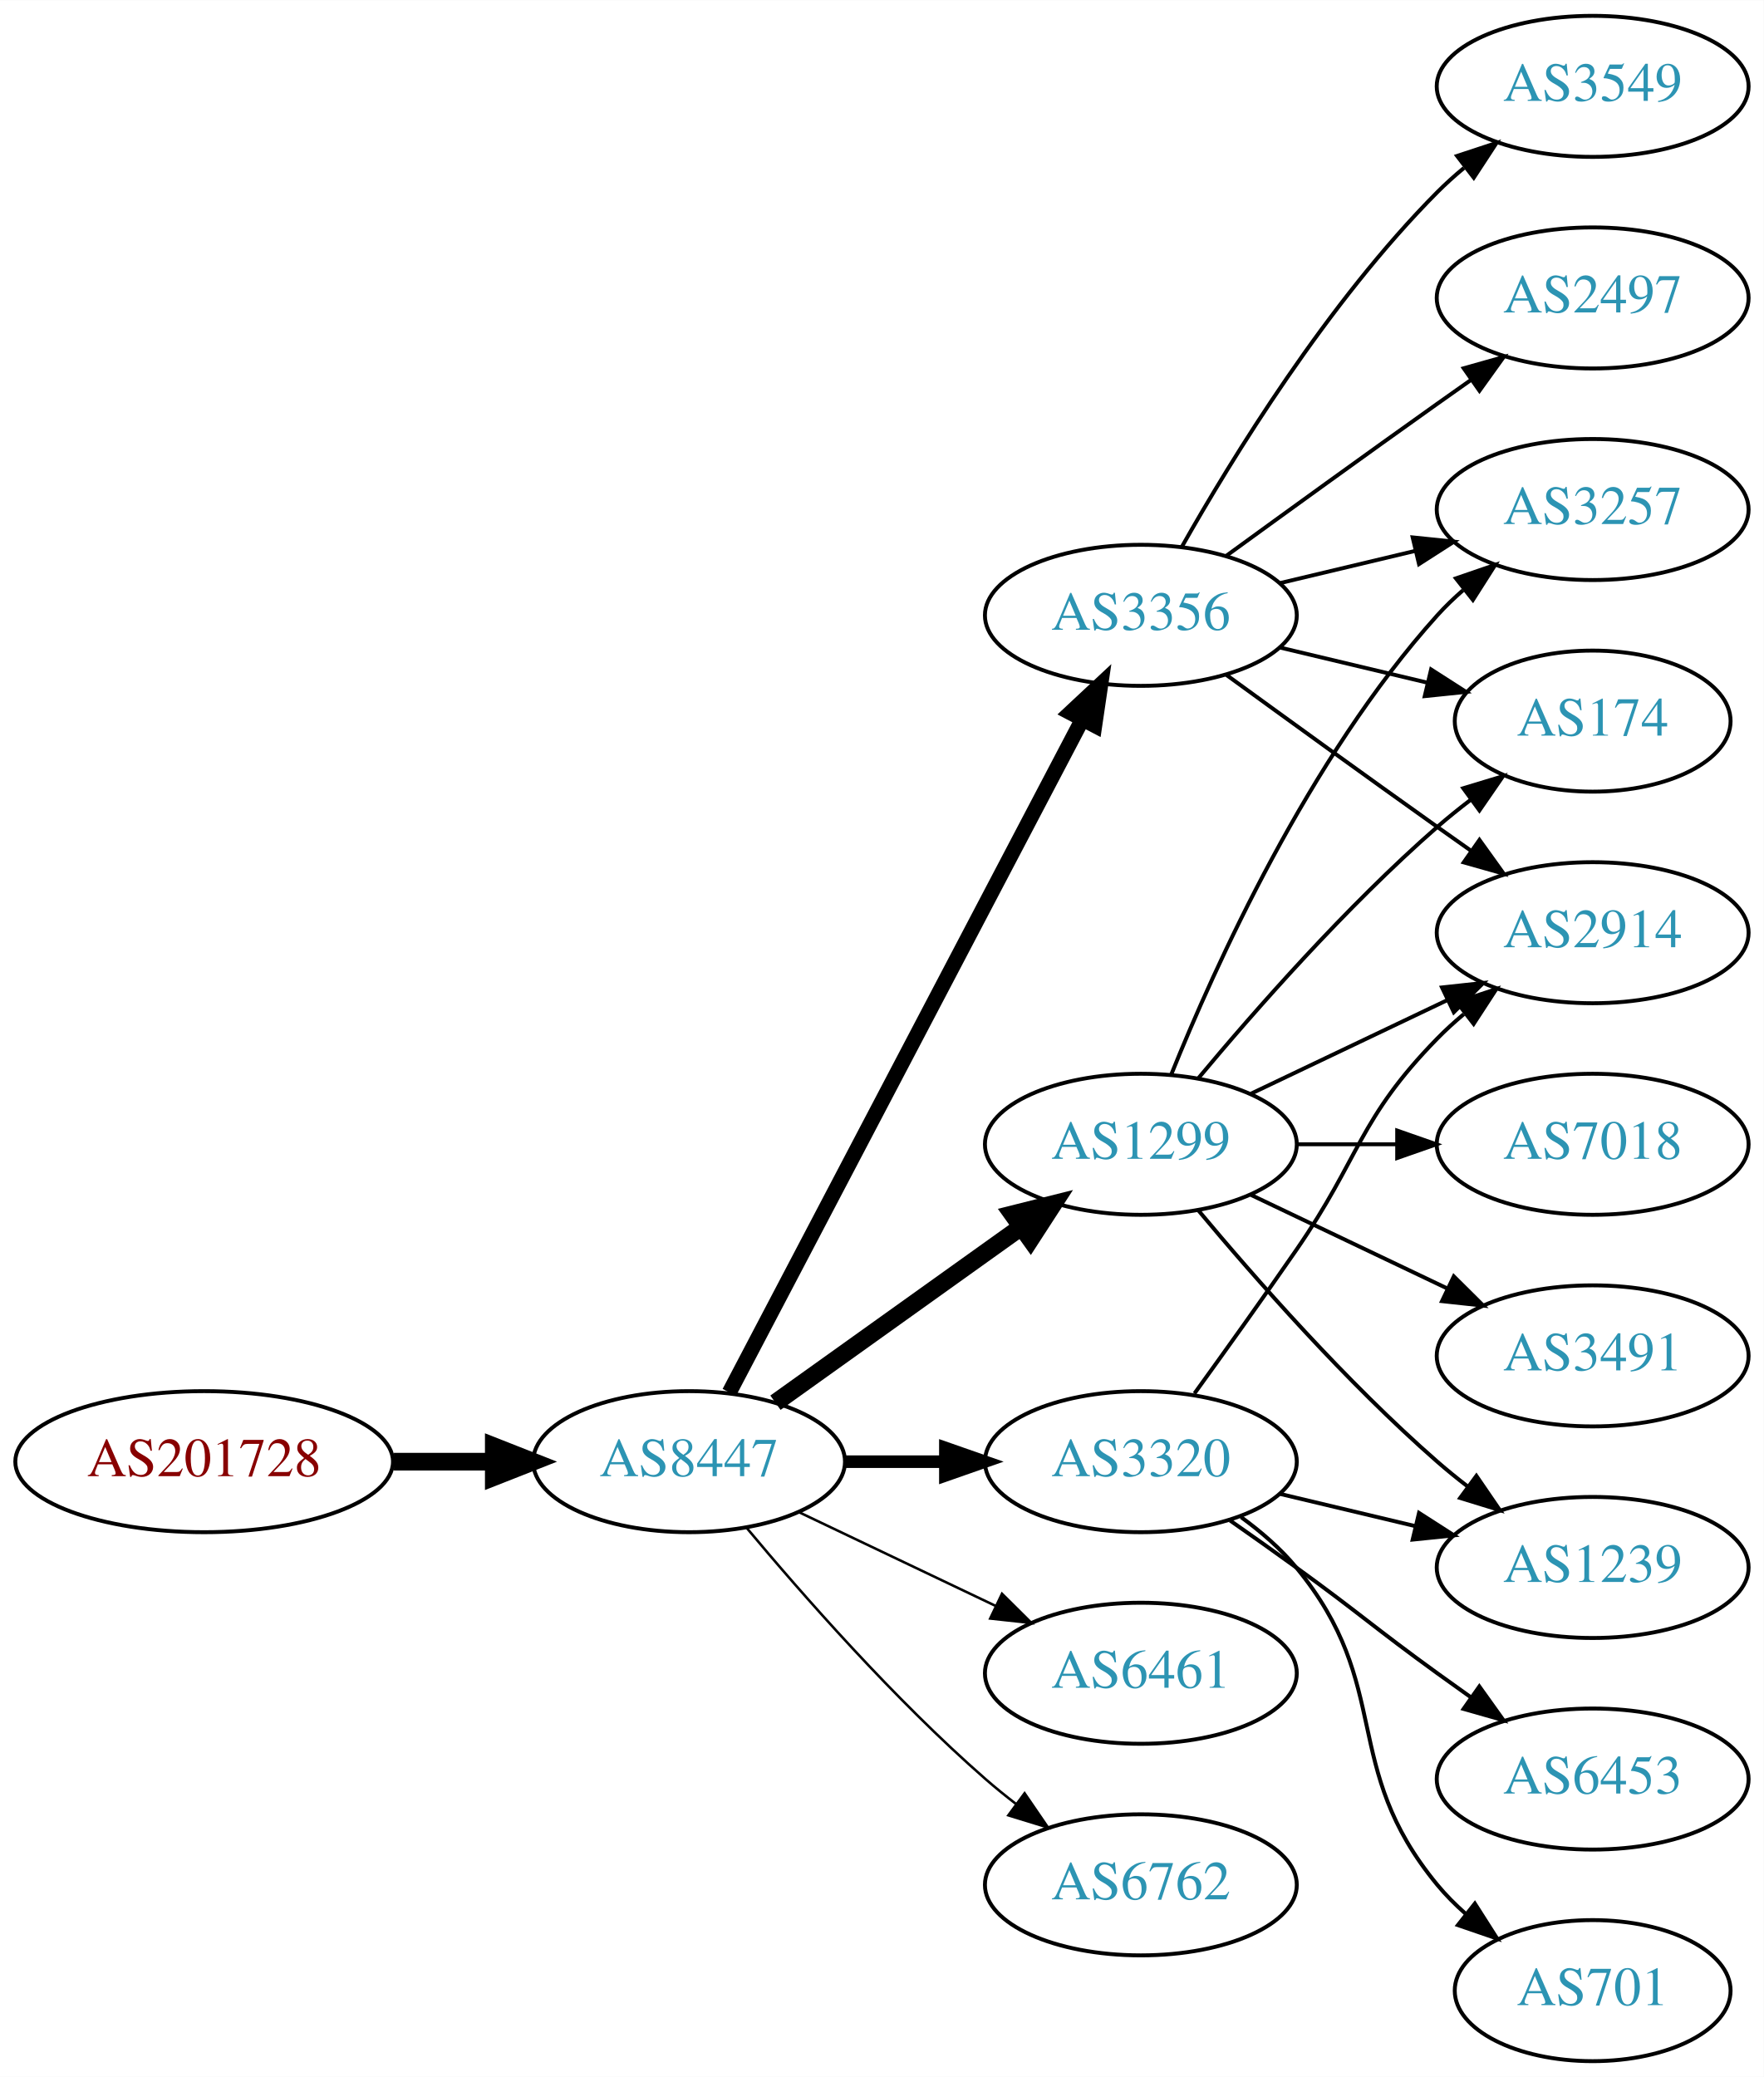
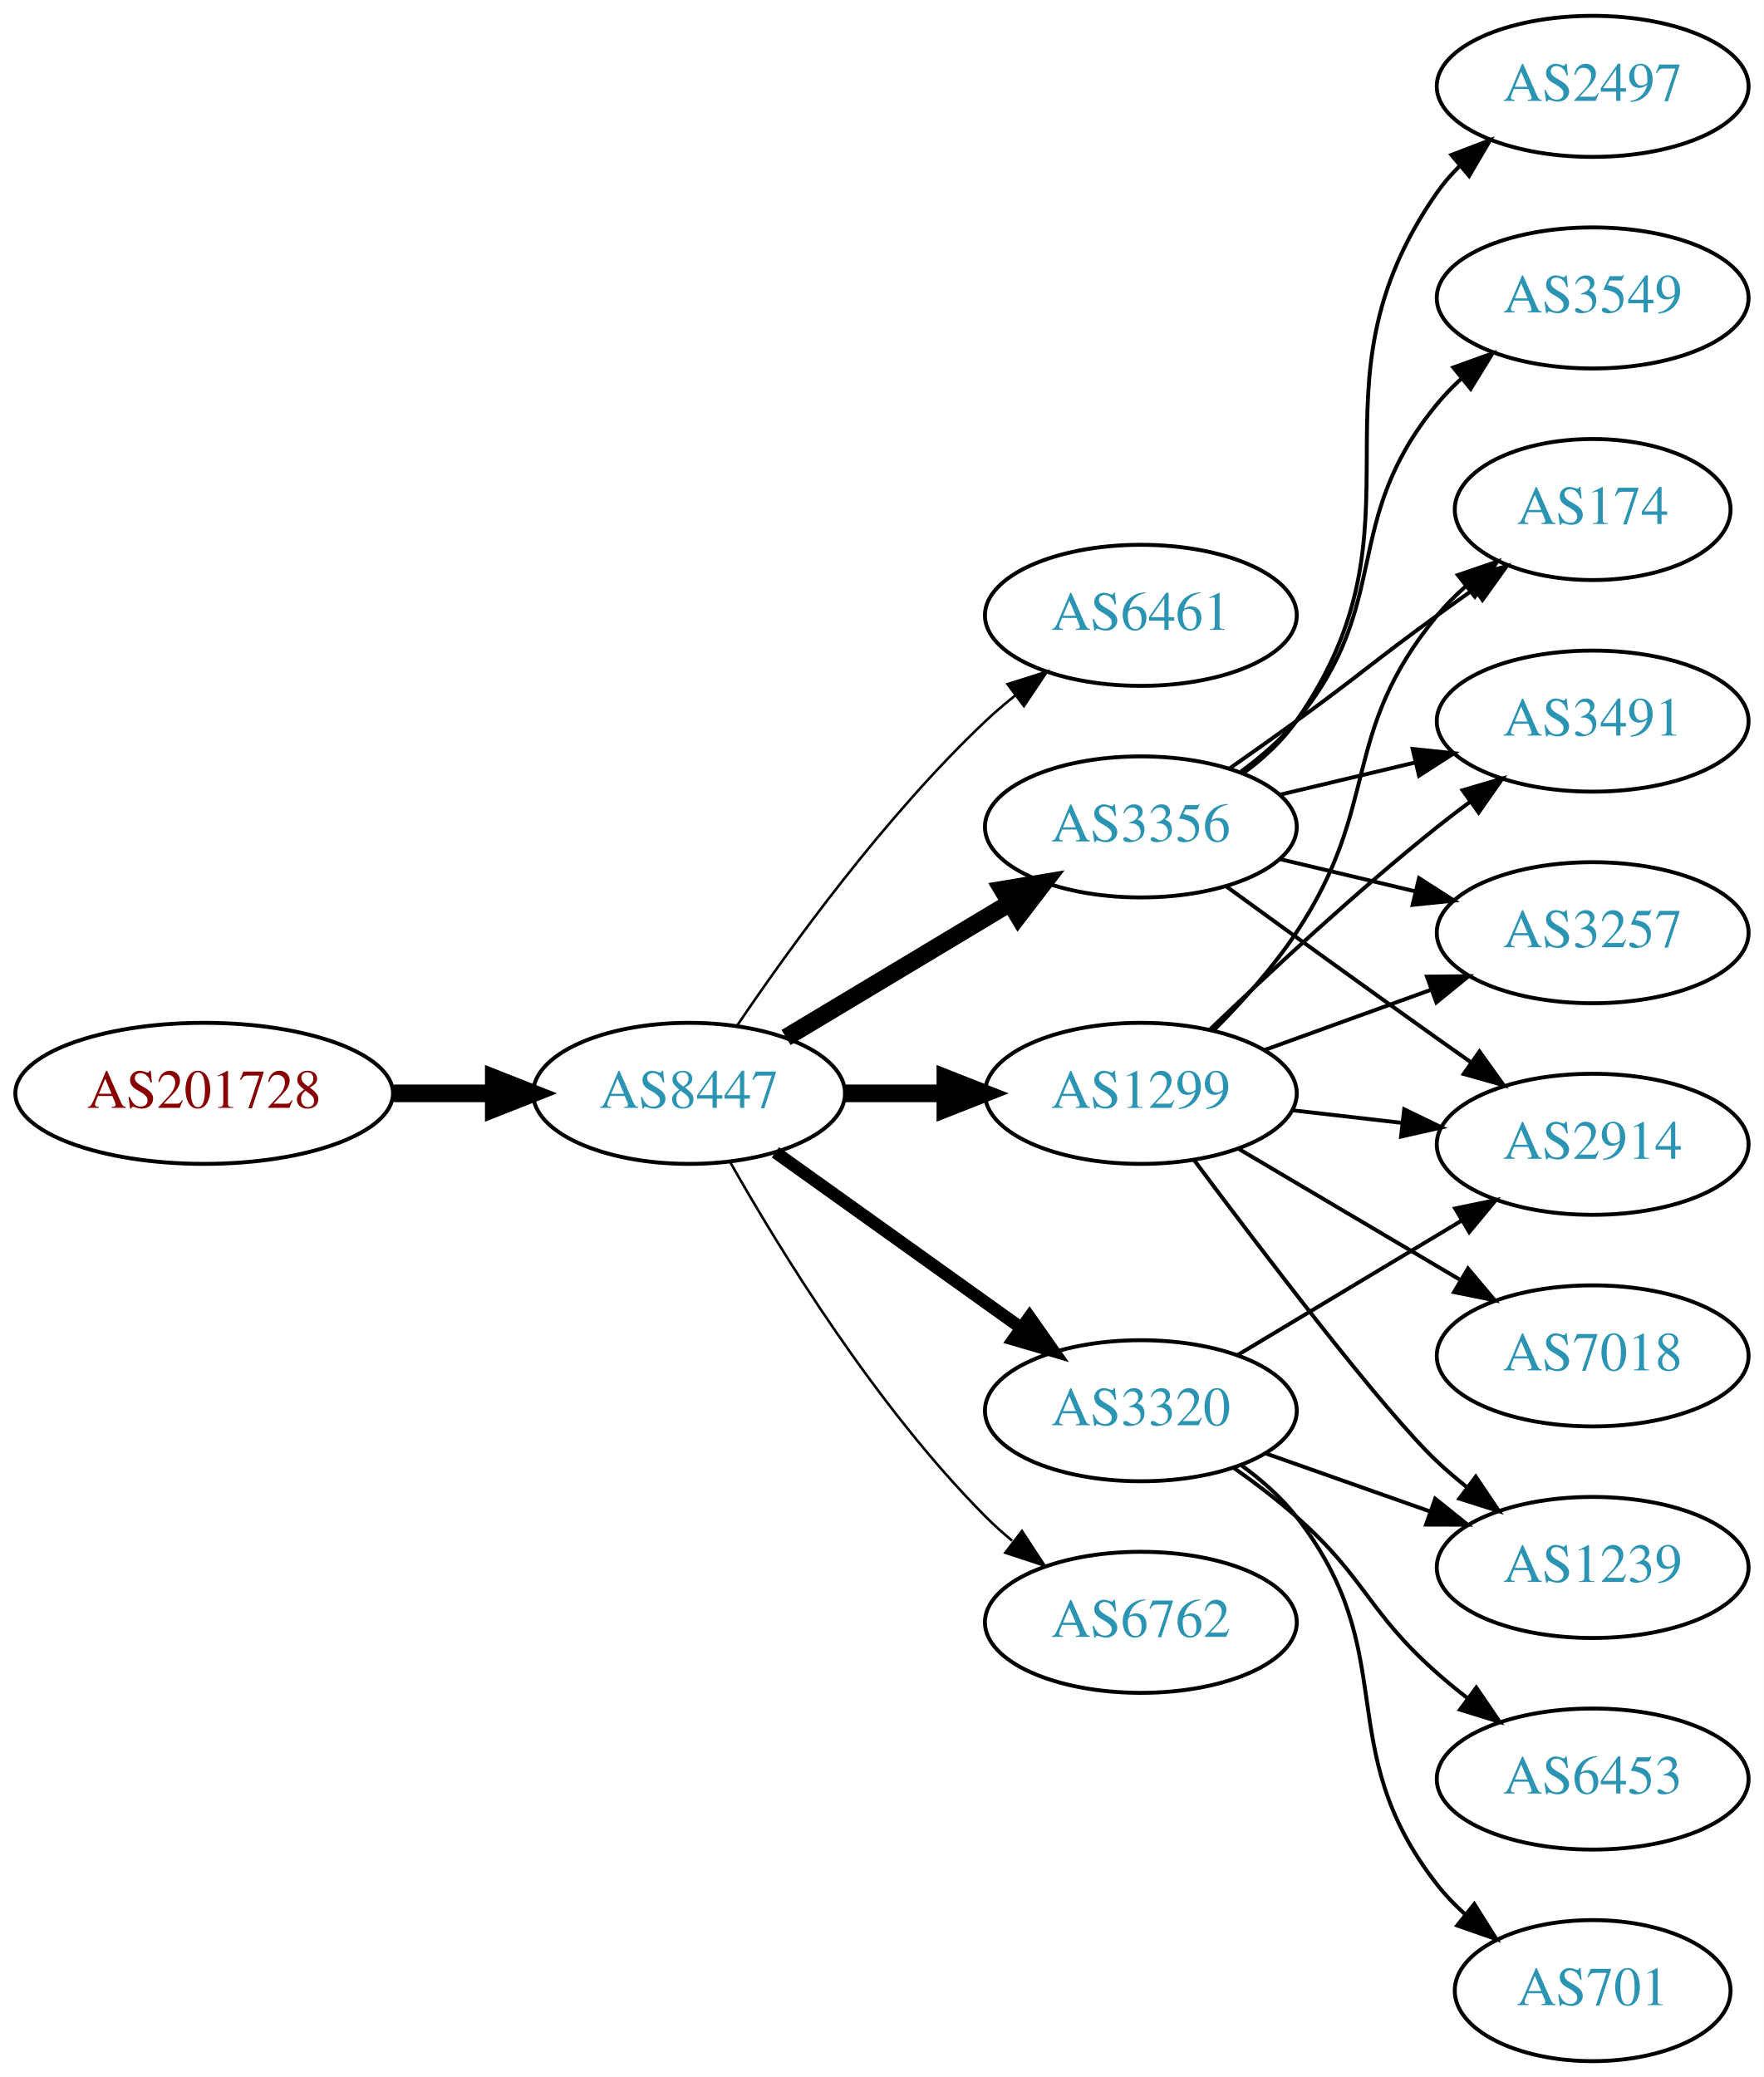
<svg xmlns="http://www.w3.org/2000/svg" xmlns:xlink="http://www.w3.org/1999/xlink" width="450pt" height="530pt" viewBox="0.00 0.00 450.07 530.00">
  <g id="graph0" class="graph" transform="scale(1 1) rotate(0) translate(4 526)">
    <polygon fill="white" stroke="none" points="-4,4 -4,-526 446.07,-526 446.07,4 -4,4" />
    <g id="node1" class="node">
      <g id="a_node1">
        <a xlink:href="/asn/201728" xlink:title="AS201728 ~ DRUCK-AT-AS [AT]">
-           <ellipse fill="#ffffff" stroke="black" cx="48.096" cy="-153" rx="48.192" ry="18" />
-           <text text-anchor="middle" x="48.096" y="-149.3" font-family="Times,serif" font-size="14.00" fill="#880000">AS201728</text>
+           <ellipse fill="#ffffff" stroke="black" cx="48.096" cy="-247" rx="48.192" ry="18" />
+           <text text-anchor="middle" x="48.096" y="-243.3" font-family="Times,serif" font-size="14.00" fill="#880000">AS201728</text>
        </a>
      </g>
    </g>
    <g id="node2" class="node">
      <g id="a_node2">
        <a xlink:href="/asn/8447" xlink:title="AS8447 ~ A1 Telekom Austria AG [AT]">
-           <ellipse fill="#ffffff" stroke="black" cx="171.838" cy="-153" rx="39.794" ry="18" />
-           <text text-anchor="middle" x="171.838" y="-149.3" font-family="Times,serif" font-size="14.00" fill="#2c94b3">AS8447</text>
+           <ellipse fill="#ffffff" stroke="black" cx="171.838" cy="-247" rx="39.794" ry="18" />
+           <text text-anchor="middle" x="171.838" y="-243.3" font-family="Times,serif" font-size="14.00" fill="#2c94b3">AS8447</text>
        </a>
      </g>
    </g>
    <g id="edge1" class="edge">
-       <path fill="none" stroke="black" stroke-width="4.5" d="M96.513,-153C104.867,-153 113.577,-153 121.969,-153" />
-       <polygon fill="black" stroke="black" stroke-width="4.5" points="122.004,-156.938 132.004,-153 122.004,-149.063 122.004,-156.938" />
+       <path fill="none" stroke="black" stroke-width="4.5" d="M96.513,-247C104.867,-247 113.577,-247 121.969,-247" />
+       <polygon fill="black" stroke="black" stroke-width="4.5" points="122.004,-250.938 132.004,-247 122.004,-243.063 122.004,-250.938" />
    </g>
    <g id="node3" class="node">
      <g id="a_node3">
-         <a xlink:href="/asn/1299" xlink:title="AS1299 ~ Telia Carrier [EU]">
-           <ellipse fill="#ffffff" stroke="black" cx="287.131" cy="-234" rx="39.794" ry="18" />
-           <text text-anchor="middle" x="287.131" y="-230.3" font-family="Times,serif" font-size="14.00" fill="#2c94b3">AS1299</text>
+         <a xlink:href="/asn/6461" xlink:title="AS6461 ~ Zayo Bandwidth [US]">
+           <ellipse fill="#ffffff" stroke="black" cx="287.131" cy="-369" rx="39.794" ry="18" />
+           <text text-anchor="middle" x="287.131" y="-365.3" font-family="Times,serif" font-size="14.00" fill="#2c94b3">AS6461</text>
        </a>
      </g>
    </g>
    <g id="edge2" class="edge">
-       <path fill="none" stroke="black" stroke-width="4.5" d="M193.882,-168.046C211.497,-180.639 236.835,-198.755 256.501,-212.816" />
-       <polygon fill="black" stroke="black" stroke-width="4.5" points="254.39,-216.147 264.815,-218.76 258.97,-209.741 254.39,-216.147" />
+       <path fill="none" stroke="black" stroke-width="0.643" d="M184.158,-264.378C197.732,-284.444 221.877,-317.792 247.484,-342 249.864,-344.249 252.443,-346.454 255.101,-348.575" />
+       <polygon fill="black" stroke="black" stroke-width="0.643" points="253.094,-351.444 263.195,-354.64 257.292,-345.843 253.094,-351.444" />
    </g>
    <g id="node4" class="node">
      <g id="a_node4">
-         <a xlink:href="/asn/6461" xlink:title="AS6461 ~ Zayo Bandwidth [US]">
-           <ellipse fill="#ffffff" stroke="black" cx="287.131" cy="-99" rx="39.794" ry="18" />
-           <text text-anchor="middle" x="287.131" y="-95.3" font-family="Times,serif" font-size="14.00" fill="#2c94b3">AS6461</text>
+         <a xlink:href="/asn/3356" xlink:title="AS3356 ~ Level 3 Parent, LLC [US]">
+           <ellipse fill="#ffffff" stroke="black" cx="287.131" cy="-315" rx="39.794" ry="18" />
+           <text text-anchor="middle" x="287.131" y="-311.3" font-family="Times,serif" font-size="14.00" fill="#2c94b3">AS3356</text>
        </a>
      </g>
    </g>
    <g id="edge3" class="edge">
-       <path fill="none" stroke="black" stroke-width="0.643" d="M199.974,-140.066C214.968,-132.919 233.789,-123.948 250.013,-116.215" />
-       <polygon fill="black" stroke="black" stroke-width="0.643" points="251.695,-119.291 259.216,-111.829 248.683,-112.972 251.695,-119.291" />
+       <path fill="none" stroke="black" stroke-width="4.5" d="M196.588,-261.255C213.205,-271.229 235.601,-284.671 253.837,-295.617" />
+       <polygon fill="black" stroke="black" stroke-width="4.5" points="251.812,-298.993 262.412,-300.764 255.865,-292.241 251.812,-298.993" />
    </g>
    <g id="node5" class="node">
      <g id="a_node5">
-         <a xlink:href="/asn/3356" xlink:title="AS3356 ~ Level 3 Parent, LLC [US]">
-           <ellipse fill="#ffffff" stroke="black" cx="287.131" cy="-369" rx="39.794" ry="18" />
-           <text text-anchor="middle" x="287.131" y="-365.3" font-family="Times,serif" font-size="14.00" fill="#2c94b3">AS3356</text>
+         <a xlink:href="/asn/3320" xlink:title="AS3320 ~ DTAG [DE]">
+           <ellipse fill="#ffffff" stroke="black" cx="287.131" cy="-166" rx="39.794" ry="18" />
+           <text text-anchor="middle" x="287.131" y="-162.3" font-family="Times,serif" font-size="14.00" fill="#2c94b3">AS3320</text>
        </a>
      </g>
    </g>
    <g id="edge4" class="edge">
-       <path fill="none" stroke="black" stroke-width="3.857" d="M182.109,-170.676C201.951,-208.505 248.628,-297.499 272.115,-342.278" />
-       <polygon fill="black" stroke="black" stroke-width="3.857" points="269.146,-344.152 276.89,-351.383 275.345,-340.901 269.146,-344.152" />
+       <path fill="none" stroke="black" stroke-width="3.214" d="M193.882,-231.954C211.497,-219.361 236.835,-201.245 256.501,-187.184" />
+       <polygon fill="black" stroke="black" stroke-width="3.214" points="258.716,-189.903 264.815,-181.24 254.645,-184.209 258.716,-189.903" />
    </g>
    <g id="node6" class="node">
      <g id="a_node6">
-         <a xlink:href="/asn/3320" xlink:title="AS3320 ~ DTAG [DE]">
-           <ellipse fill="#ffffff" stroke="black" cx="287.131" cy="-153" rx="39.794" ry="18" />
-           <text text-anchor="middle" x="287.131" y="-149.3" font-family="Times,serif" font-size="14.00" fill="#2c94b3">AS3320</text>
+         <a xlink:href="/asn/1299" xlink:title="AS1299 ~ Telia Carrier [EU]">
+           <ellipse fill="#ffffff" stroke="black" cx="287.131" cy="-247" rx="39.794" ry="18" />
+           <text text-anchor="middle" x="287.131" y="-243.3" font-family="Times,serif" font-size="14.00" fill="#2c94b3">AS1299</text>
        </a>
      </g>
    </g>
    <g id="edge5" class="edge">
-       <path fill="none" stroke="black" stroke-width="3.214" d="M211.51,-153C219.713,-153 228.477,-153 237.009,-153" />
-       <polygon fill="black" stroke="black" stroke-width="3.214" points="237.248,-156.5 247.248,-153 237.248,-149.5 237.248,-156.5" />
+       <path fill="none" stroke="black" stroke-width="4.5" d="M211.51,-247C219.713,-247 228.477,-247 237.009,-247" />
+       <polygon fill="black" stroke="black" stroke-width="4.5" points="237.248,-250.938 247.248,-247 237.248,-243.063 237.248,-250.938" />
    </g>
    <g id="node7" class="node">
      <g id="a_node7">
        <a xlink:href="/asn/6762" xlink:title="AS6762 ~ TELECOM ITALIA SPARKLE S.p.A. [IT]">
-           <ellipse fill="#ffffff" stroke="black" cx="287.131" cy="-45" rx="39.794" ry="18" />
-           <text text-anchor="middle" x="287.131" y="-41.3" font-family="Times,serif" font-size="14.00" fill="#2c94b3">AS6762</text>
+           <ellipse fill="#ffffff" stroke="black" cx="287.131" cy="-112" rx="39.794" ry="18" />
+           <text text-anchor="middle" x="287.131" y="-108.3" font-family="Times,serif" font-size="14.00" fill="#2c94b3">AS6762</text>
        </a>
      </g>
    </g>
    <g id="edge6" class="edge">
-       <path fill="none" stroke="black" stroke-width="0.643" d="M186.468,-136.183C200.751,-119.071 224.297,-92.255 247.484,-72 249.95,-69.846 252.589,-67.706 255.286,-65.628" />
-       <polygon fill="black" stroke="black" stroke-width="0.643" points="257.459,-68.375 263.44,-59.63 253.311,-62.736 257.459,-68.375" />
+       <path fill="none" stroke="black" stroke-width="0.643" d="M182.298,-229.51C195.08,-206.904 219.512,-167.114 247.484,-139 249.595,-136.879 251.891,-134.812 254.277,-132.829" />
+       <polygon fill="black" stroke="black" stroke-width="0.643" points="256.792,-135.31 262.592,-126.444 252.529,-129.758 256.792,-135.31" />
    </g>
    <g id="node8" class="node">
      <g id="a_node8">
-         <a xlink:href="/asn/2914" xlink:title="AS2914 ~ NTT America, Inc. [US]">
-           <ellipse fill="#ffffff" stroke="black" cx="402.424" cy="-288" rx="39.794" ry="18" />
-           <text text-anchor="middle" x="402.424" y="-284.3" font-family="Times,serif" font-size="14.00" fill="#2c94b3">AS2914</text>
+         <a xlink:href="/asn/2497" xlink:title="AS2497 ~ Internet Initiative Japan Inc. [JP]">
+           <ellipse fill="#ffffff" stroke="black" cx="402.424" cy="-504" rx="39.794" ry="18" />
+           <text text-anchor="middle" x="402.424" y="-500.3" font-family="Times,serif" font-size="14.00" fill="#2c94b3">AS2497</text>
        </a>
      </g>
    </g>
    <g id="edge7" class="edge">
-       <path fill="none" stroke="black" d="M315.267,-246.934C330.261,-254.081 349.082,-263.052 365.306,-270.785" />
-       <polygon fill="black" stroke="black" points="363.976,-274.028 374.509,-275.171 366.988,-267.709 363.976,-274.028" />
+       <path fill="none" stroke="black" d="M313.29,-328.716C318.355,-332.455 323.21,-336.904 326.777,-342 362.391,-392.869 327.164,-426.131 362.777,-477 364.45,-479.389 366.405,-481.635 368.532,-483.733" />
+       <polygon fill="black" stroke="black" points="366.372,-486.49 376.264,-490.284 370.897,-481.149 366.372,-486.49" />
    </g>
    <g id="node9" class="node">
      <g id="a_node9">
-         <a xlink:href="/asn/3491" xlink:title="AS3491 ~ PCCW Global, Inc. [US]">
-           <ellipse fill="#ffffff" stroke="black" cx="402.424" cy="-180" rx="39.794" ry="18" />
-           <text text-anchor="middle" x="402.424" y="-176.3" font-family="Times,serif" font-size="14.00" fill="#2c94b3">AS3491</text>
+         <a xlink:href="/asn/2914" xlink:title="AS2914 ~ NTT America, Inc. [US]">
+           <ellipse fill="#ffffff" stroke="black" cx="402.424" cy="-234" rx="39.794" ry="18" />
+           <text text-anchor="middle" x="402.424" y="-230.3" font-family="Times,serif" font-size="14.00" fill="#2c94b3">AS2914</text>
        </a>
      </g>
    </g>
    <g id="edge8" class="edge">
-       <path fill="none" stroke="black" d="M315.267,-221.066C330.261,-213.919 349.082,-204.948 365.306,-197.215" />
-       <polygon fill="black" stroke="black" points="366.988,-200.291 374.509,-192.829 363.976,-193.972 366.988,-200.291" />
+       <path fill="none" stroke="black" d="M308.979,-299.778C323.913,-288.909 344.527,-273.975 362.777,-261 365.598,-258.995 368.541,-256.915 371.489,-254.841" />
+       <polygon fill="black" stroke="black" points="373.535,-257.681 379.714,-249.074 369.516,-251.95 373.535,-257.681" />
    </g>
    <g id="node10" class="node">
      <g id="a_node10">
-         <a xlink:href="/asn/3257" xlink:title="AS3257 ~ GTT [DE]">
-           <ellipse fill="#ffffff" stroke="black" cx="402.424" cy="-396" rx="39.794" ry="18" />
-           <text text-anchor="middle" x="402.424" y="-392.3" font-family="Times,serif" font-size="14.00" fill="#2c94b3">AS3257</text>
+         <a xlink:href="/asn/174" xlink:title="AS174 ~ Cogent Communications [US]">
+           <ellipse fill="#ffffff" stroke="black" cx="402.424" cy="-396" rx="35.194" ry="18" />
+           <text text-anchor="middle" x="402.424" y="-392.3" font-family="Times,serif" font-size="14.00" fill="#2c94b3">AS174</text>
        </a>
      </g>
    </g>
    <g id="edge9" class="edge">
-       <path fill="none" stroke="black" d="M294.879,-251.787C305.93,-279.243 329.983,-332.578 362.777,-369 364.78,-371.224 366.999,-373.363 369.331,-375.397" />
-       <polygon fill="black" stroke="black" points="367.529,-378.433 377.55,-381.873 371.862,-372.935 367.529,-378.433" />
+       <path fill="none" stroke="black" d="M309.888,-330.009C315.422,-333.879 321.341,-338.064 326.777,-342 342.977,-353.729 346.578,-357.271 362.777,-369 365.806,-371.193 368.985,-373.463 372.163,-375.713" />
+       <polygon fill="black" stroke="black" points="370.28,-378.667 380.474,-381.555 374.306,-372.941 370.28,-378.667" />
    </g>
    <g id="node11" class="node">
      <g id="a_node11">
+         <a xlink:href="/asn/3549" xlink:title="AS3549 ~ Level 3 Parent, LLC [US]">
+           <ellipse fill="#ffffff" stroke="black" cx="402.424" cy="-450" rx="39.794" ry="18" />
+           <text text-anchor="middle" x="402.424" y="-446.3" font-family="Times,serif" font-size="14.00" fill="#2c94b3">AS3549</text>
+         </a>
+       </g>
+     </g>
+     <g id="edge10" class="edge">
+       <path fill="none" stroke="black" d="M312.712,-329.156C317.806,-332.872 322.82,-337.201 326.777,-342 351.842,-372.394 337.713,-392.606 362.777,-423 364.633,-425.25 366.72,-427.396 368.939,-429.424" />
+       <polygon fill="black" stroke="black" points="366.874,-432.256 376.843,-435.844 371.287,-426.823 366.874,-432.256" />
+     </g>
+     <g id="node12" class="node">
+       <g id="a_node12">
+         <a xlink:href="/asn/3491" xlink:title="AS3491 ~ PCCW Global, Inc. [US]">
+           <ellipse fill="#ffffff" stroke="black" cx="402.424" cy="-342" rx="39.794" ry="18" />
+           <text text-anchor="middle" x="402.424" y="-338.3" font-family="Times,serif" font-size="14.00" fill="#2c94b3">AS3491</text>
+         </a>
+       </g>
+     </g>
+     <g id="edge11" class="edge">
+       <path fill="none" stroke="black" d="M322.738,-323.248C333.609,-325.838 345.764,-328.735 357.206,-331.462" />
+       <polygon fill="black" stroke="black" points="356.49,-334.889 367.029,-333.803 358.112,-328.08 356.49,-334.889" />
+     </g>
+     <g id="node13" class="node">
+       <g id="a_node13">
+         <a xlink:href="/asn/3257" xlink:title="AS3257 ~ GTT [DE]">
+           <ellipse fill="#ffffff" stroke="black" cx="402.424" cy="-288" rx="39.794" ry="18" />
+           <text text-anchor="middle" x="402.424" y="-284.3" font-family="Times,serif" font-size="14.00" fill="#2c94b3">AS3257</text>
+         </a>
+       </g>
+     </g>
+     <g id="edge12" class="edge">
+       <path fill="none" stroke="black" d="M322.738,-306.752C333.609,-304.162 345.764,-301.265 357.206,-298.538" />
+       <polygon fill="black" stroke="black" points="358.112,-301.92 367.029,-296.197 356.49,-295.111 358.112,-301.92" />
+     </g>
+     <g id="edge15" class="edge">
+       <path fill="none" stroke="black" d="M311.881,-180.255C328.497,-190.229 350.894,-203.671 369.13,-214.617" />
+       <polygon fill="black" stroke="black" points="367.33,-217.618 377.705,-219.764 370.932,-211.616 367.33,-217.618" />
+     </g>
+     <g id="node14" class="node">
+       <g id="a_node14">
+         <a xlink:href="/asn/6453" xlink:title="AS6453 ~ TATA COMMUNICATIONS (AMERICA) INC [US]">
+           <ellipse fill="#ffffff" stroke="black" cx="402.424" cy="-72" rx="39.794" ry="18" />
+           <text text-anchor="middle" x="402.424" y="-68.3" font-family="Times,serif" font-size="14.00" fill="#2c94b3">AS6453</text>
+         </a>
+       </g>
+     </g>
+     <g id="edge13" class="edge">
+       <path fill="none" stroke="black" d="M310.858,-151.411C316.258,-147.6 321.872,-143.337 326.777,-139 344.697,-123.159 344.858,-114.841 362.777,-99 365.23,-96.832 367.86,-94.682 370.552,-92.597" />
+       <polygon fill="black" stroke="black" points="372.728,-95.342 378.697,-86.589 368.572,-89.709 372.728,-95.342" />
+     </g>
+     <g id="node15" class="node">
+       <g id="a_node15">
+         <a xlink:href="/asn/701" xlink:title="AS701 ~ UUNET [US]">
+           <ellipse fill="#ffffff" stroke="black" cx="402.424" cy="-18" rx="35.194" ry="18" />
+           <text text-anchor="middle" x="402.424" y="-14.3" font-family="Times,serif" font-size="14.00" fill="#2c94b3">AS701</text>
+         </a>
+       </g>
+     </g>
+     <g id="edge14" class="edge">
+       <path fill="none" stroke="black" d="M312.9,-151.995C317.985,-148.272 322.947,-143.901 326.777,-139 354.325,-103.751 335.23,-80.249 362.777,-45 364.844,-42.356 367.24,-39.866 369.806,-37.549" />
+       <polygon fill="black" stroke="black" points="372.218,-40.103 377.86,-31.135 367.857,-34.627 372.218,-40.103" />
+     </g>
+     <g id="node16" class="node">
+       <g id="a_node16">
        <a xlink:href="/asn/1239" xlink:title="AS1239 ~ Sprint [US]">
          <ellipse fill="#ffffff" stroke="black" cx="402.424" cy="-126" rx="39.794" ry="18" />
          <text text-anchor="middle" x="402.424" y="-122.3" font-family="Times,serif" font-size="14.00" fill="#2c94b3">AS1239</text>
        </a>
      </g>
    </g>
-     <g id="edge10" class="edge">
-       <path fill="none" stroke="black" d="M301.761,-217.183C316.044,-200.071 339.59,-173.255 362.777,-153 365.243,-150.846 367.882,-148.706 370.579,-146.628" />
-       <polygon fill="black" stroke="black" points="372.752,-149.375 378.733,-140.63 368.604,-143.736 372.752,-149.375" />
-     </g>
-     <g id="node12" class="node">
-       <g id="a_node12">
-         <a xlink:href="/asn/174" xlink:title="AS174 ~ Cogent Communications [US]">
-           <ellipse fill="#ffffff" stroke="black" cx="402.424" cy="-342" rx="35.194" ry="18" />
-           <text text-anchor="middle" x="402.424" y="-338.3" font-family="Times,serif" font-size="14.00" fill="#2c94b3">AS174</text>
-         </a>
-       </g>
-     </g>
-     <g id="edge11" class="edge">
-       <path fill="none" stroke="black" d="M301.761,-250.817C316.044,-267.929 339.59,-294.745 362.777,-315 365.447,-317.332 368.32,-319.648 371.25,-321.886" />
-       <polygon fill="black" stroke="black" points="369.401,-324.87 379.542,-327.939 373.528,-319.216 369.401,-324.87" />
-     </g>
-     <g id="node13" class="node">
-       <g id="a_node13">
-         <a xlink:href="/asn/7018" xlink:title="AS7018 ~ AT&amp;T Services, Inc. [US]">
-           <ellipse fill="#ffffff" stroke="black" cx="402.424" cy="-234" rx="39.794" ry="18" />
-           <text text-anchor="middle" x="402.424" y="-230.3" font-family="Times,serif" font-size="14.00" fill="#2c94b3">AS7018</text>
-         </a>
-       </g>
-     </g>
-     <g id="edge12" class="edge">
-       <path fill="none" stroke="black" d="M326.803,-234C335.006,-234 343.77,-234 352.302,-234" />
-       <polygon fill="black" stroke="black" points="352.541,-237.5 362.541,-234 352.541,-230.5 352.541,-237.5" />
-     </g>
-     <g id="edge13" class="edge">
-       <path fill="none" stroke="black" d="M308.979,-353.778C323.913,-342.909 344.527,-327.975 362.777,-315 365.598,-312.995 368.541,-310.915 371.489,-308.841" />
-       <polygon fill="black" stroke="black" points="373.535,-311.681 379.714,-303.074 369.516,-305.95 373.535,-311.681" />
-     </g>
    <g id="edge16" class="edge">
-       <path fill="none" stroke="black" d="M322.738,-377.248C333.609,-379.838 345.764,-382.735 357.206,-385.462" />
-       <polygon fill="black" stroke="black" points="356.49,-388.889 367.029,-387.803 358.112,-382.08 356.49,-388.889" />
-     </g>
-     <g id="edge15" class="edge">
-       <path fill="none" stroke="black" d="M322.738,-360.752C334.533,-357.942 347.837,-354.771 360.105,-351.847" />
-       <polygon fill="black" stroke="black" points="361.194,-355.186 370.11,-349.463 359.571,-348.376 361.194,-355.186" />
-     </g>
-     <g id="node14" class="node">
-       <g id="a_node14">
-         <a xlink:href="/asn/3549" xlink:title="AS3549 ~ Level 3 Parent, LLC [US]">
-           <ellipse fill="#ffffff" stroke="black" cx="402.424" cy="-504" rx="39.794" ry="18" />
-           <text text-anchor="middle" x="402.424" y="-500.3" font-family="Times,serif" font-size="14.00" fill="#2c94b3">AS3549</text>
-         </a>
-       </g>
-     </g>
-     <g id="edge14" class="edge">
-       <path fill="none" stroke="black" d="M297.591,-386.49C310.373,-409.096 334.805,-448.886 362.777,-477 364.888,-479.121 367.184,-481.188 369.57,-483.171" />
-       <polygon fill="black" stroke="black" points="367.822,-486.242 377.885,-489.556 372.085,-480.69 367.822,-486.242" />
-     </g>
-     <g id="node15" class="node">
-       <g id="a_node15">
-         <a xlink:href="/asn/2497" xlink:title="AS2497 ~ Internet Initiative Japan Inc. [JP]">
-           <ellipse fill="#ffffff" stroke="black" cx="402.424" cy="-450" rx="39.794" ry="18" />
-           <text text-anchor="middle" x="402.424" y="-446.3" font-family="Times,serif" font-size="14.00" fill="#2c94b3">AS2497</text>
-         </a>
-       </g>
+       <path fill="none" stroke="black" d="M319.089,-155.07C331.952,-150.528 347.058,-145.195 360.795,-140.345" />
+       <polygon fill="black" stroke="black" points="362.239,-143.547 370.504,-136.917 359.909,-136.946 362.239,-143.547" />
+     </g>
+     <g id="edge20" class="edge">
+       <path fill="none" stroke="black" d="M325.856,-242.671C334.837,-241.641 344.536,-240.528 353.893,-239.454" />
+       <polygon fill="black" stroke="black" points="354.328,-242.927 363.864,-238.31 353.53,-235.973 354.328,-242.927" />
+     </g>
+     <g id="edge19" class="edge">
+       <path fill="none" stroke="black" d="M305.688,-263.054C312.844,-270.212 320.817,-279.041 326.777,-288 348.599,-320.8 337.713,-338.606 362.777,-369 364.912,-371.589 367.355,-374.041 369.951,-376.334" />
+       <polygon fill="black" stroke="black" points="368.029,-379.275 378.051,-382.712 372.36,-373.775 368.029,-379.275" />
+     </g>
+     <g id="edge21" class="edge">
+       <path fill="none" stroke="black" d="M304.775,-263.312C319.55,-277.51 341.963,-298.363 362.777,-315 365.481,-317.161 368.345,-319.344 371.244,-321.484" />
+       <polygon fill="black" stroke="black" points="369.235,-324.35 379.398,-327.344 373.32,-318.666 369.235,-324.35" />
    </g>
    <g id="edge17" class="edge">
-       <path fill="none" stroke="black" d="M308.979,-384.222C323.913,-395.091 344.527,-410.025 362.777,-423 365.598,-425.005 368.541,-427.085 371.489,-429.159" />
-       <polygon fill="black" stroke="black" points="369.516,-432.05 379.714,-434.926 373.535,-426.319 369.516,-432.05" />
-     </g>
-     <g id="edge19" class="edge">
-       <path fill="none" stroke="black" d="M300.81,-170.406C308.426,-180.937 318.258,-194.67 326.777,-207 343.173,-230.731 342.605,-240.383 362.777,-261 364.87,-263.139 367.154,-265.218 369.53,-267.21" />
-       <polygon fill="black" stroke="black" points="367.774,-270.275 377.83,-273.611 372.049,-264.732 367.774,-270.275" />
-     </g>
-     <g id="edge21" class="edge">
-       <path fill="none" stroke="black" d="M322.738,-144.752C333.609,-142.162 345.764,-139.265 357.206,-136.538" />
-       <polygon fill="black" stroke="black" points="358.112,-139.92 367.029,-134.197 356.49,-133.111 358.112,-139.92" />
-     </g>
-     <g id="node16" class="node">
-       <g id="a_node16">
-         <a xlink:href="/asn/6453" xlink:title="AS6453 ~ TATA COMMUNICATIONS (AMERICA) INC [US]">
-           <ellipse fill="#ffffff" stroke="black" cx="402.424" cy="-72" rx="39.794" ry="18" />
-           <text text-anchor="middle" x="402.424" y="-68.3" font-family="Times,serif" font-size="14.00" fill="#2c94b3">AS6453</text>
-         </a>
-       </g>
+       <path fill="none" stroke="black" d="M318.79,-258.095C331.762,-262.79 347.055,-268.324 360.936,-273.348" />
+       <polygon fill="black" stroke="black" points="360.146,-276.784 370.741,-276.896 362.529,-270.202 360.146,-276.784" />
    </g>
    <g id="edge18" class="edge">
-       <path fill="none" stroke="black" d="M309.888,-137.991C315.422,-134.121 321.341,-129.936 326.777,-126 342.977,-114.271 346.578,-110.729 362.777,-99 365.58,-96.971 368.512,-94.875 371.453,-92.79" />
-       <polygon fill="black" stroke="black" points="373.504,-95.627 379.667,-87.009 369.475,-89.903 373.504,-95.627" />
+       <path fill="none" stroke="black" d="M300.641,-230.071C318.109,-206.644 349.191,-165.778 362.777,-153 365.162,-150.757 367.745,-148.556 370.407,-146.438" />
+       <polygon fill="black" stroke="black" points="372.596,-149.171 378.504,-140.377 368.401,-143.567 372.596,-149.171" />
    </g>
    <g id="node17" class="node">
      <g id="a_node17">
-         <a xlink:href="/asn/701" xlink:title="AS701 ~ UUNET [US]">
-           <ellipse fill="#ffffff" stroke="black" cx="402.424" cy="-18" rx="35.194" ry="18" />
-           <text text-anchor="middle" x="402.424" y="-14.3" font-family="Times,serif" font-size="14.00" fill="#2c94b3">AS701</text>
-         </a>
-       </g>
-     </g>
-     <g id="edge20" class="edge">
-       <path fill="none" stroke="black" d="M312.712,-138.844C317.806,-135.128 322.82,-130.799 326.777,-126 351.842,-95.606 337.713,-75.394 362.777,-45 364.912,-42.411 367.355,-39.959 369.951,-37.666" />
-       <polygon fill="black" stroke="black" points="372.36,-40.224 378.051,-31.288 368.029,-34.725 372.36,-40.224" />
+         <a xlink:href="/asn/7018" xlink:title="AS7018 ~ AT&amp;T Services, Inc. [US]">
+           <ellipse fill="#ffffff" stroke="black" cx="402.424" cy="-180" rx="39.794" ry="18" />
+           <text text-anchor="middle" x="402.424" y="-176.3" font-family="Times,serif" font-size="14.00" fill="#2c94b3">AS7018</text>
+         </a>
+       </g>
+     </g>
+     <g id="edge22" class="edge">
+       <path fill="none" stroke="black" d="M312.157,-232.791C328.53,-223.109 350.417,-210.165 368.421,-199.518" />
+       <polygon fill="black" stroke="black" points="370.606,-202.292 377.432,-194.188 367.043,-196.266 370.606,-202.292" />
    </g>
  </g>
</svg>
